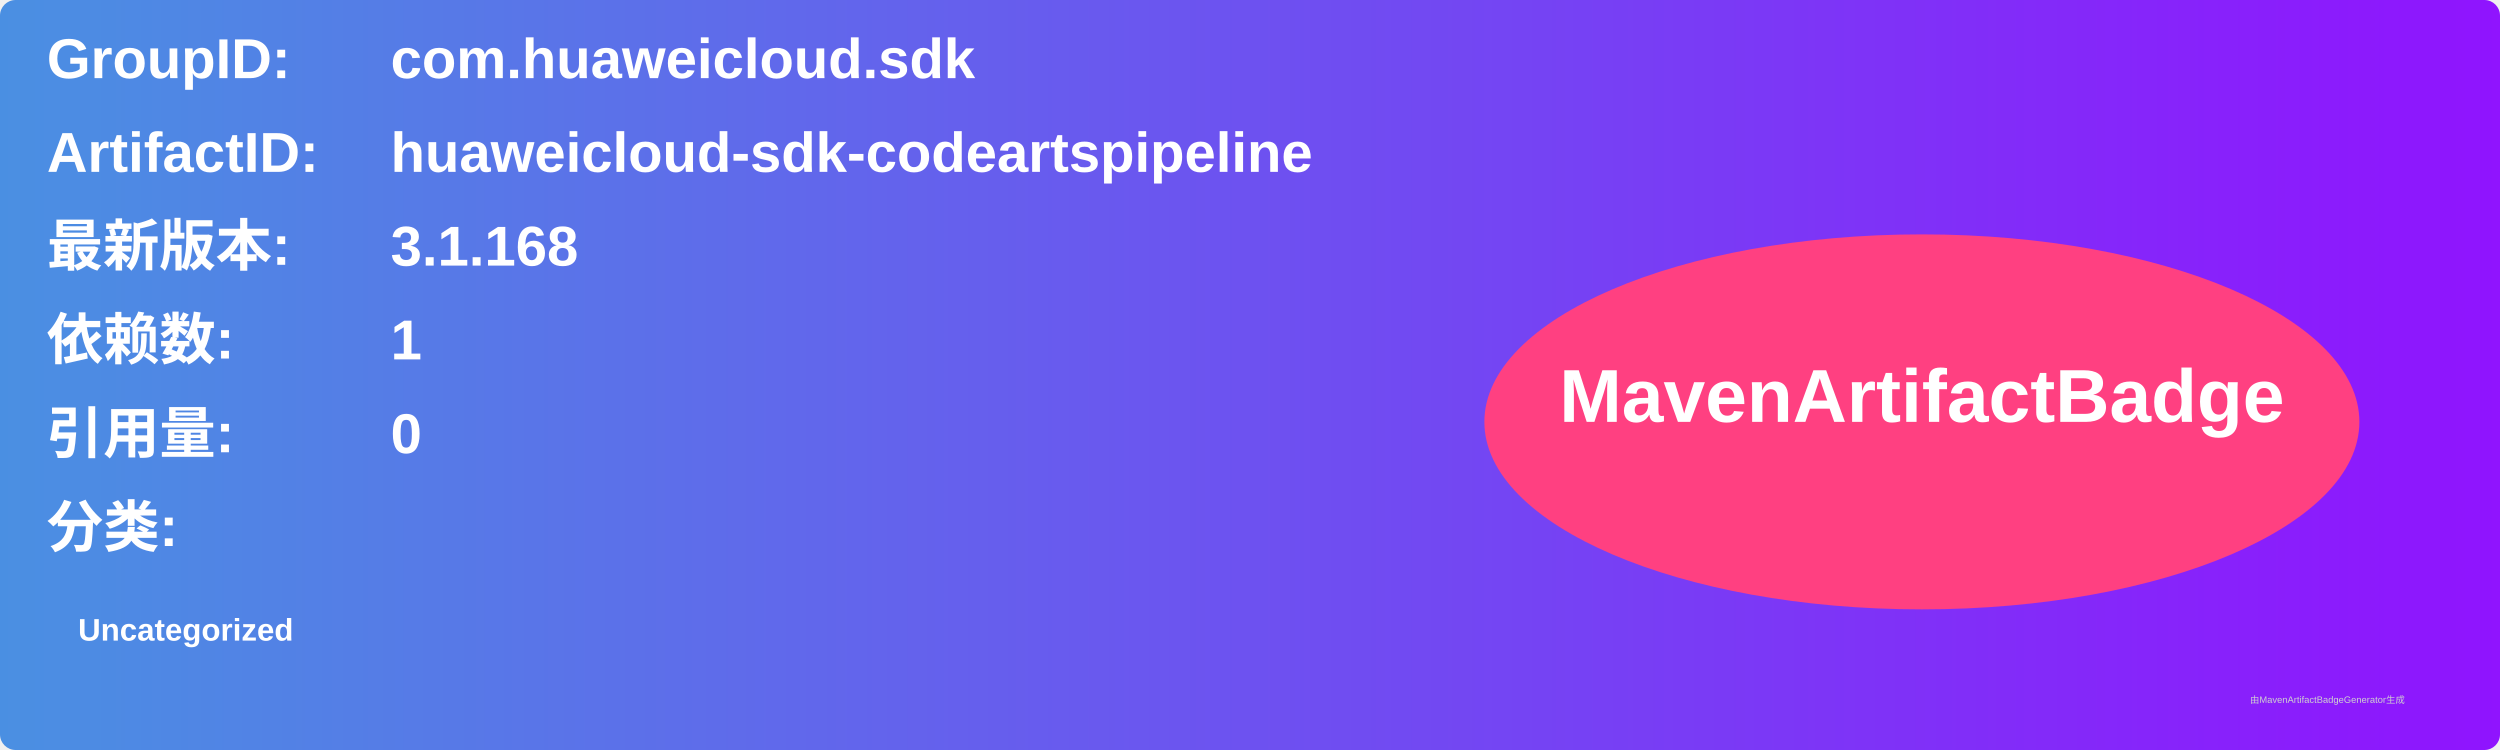
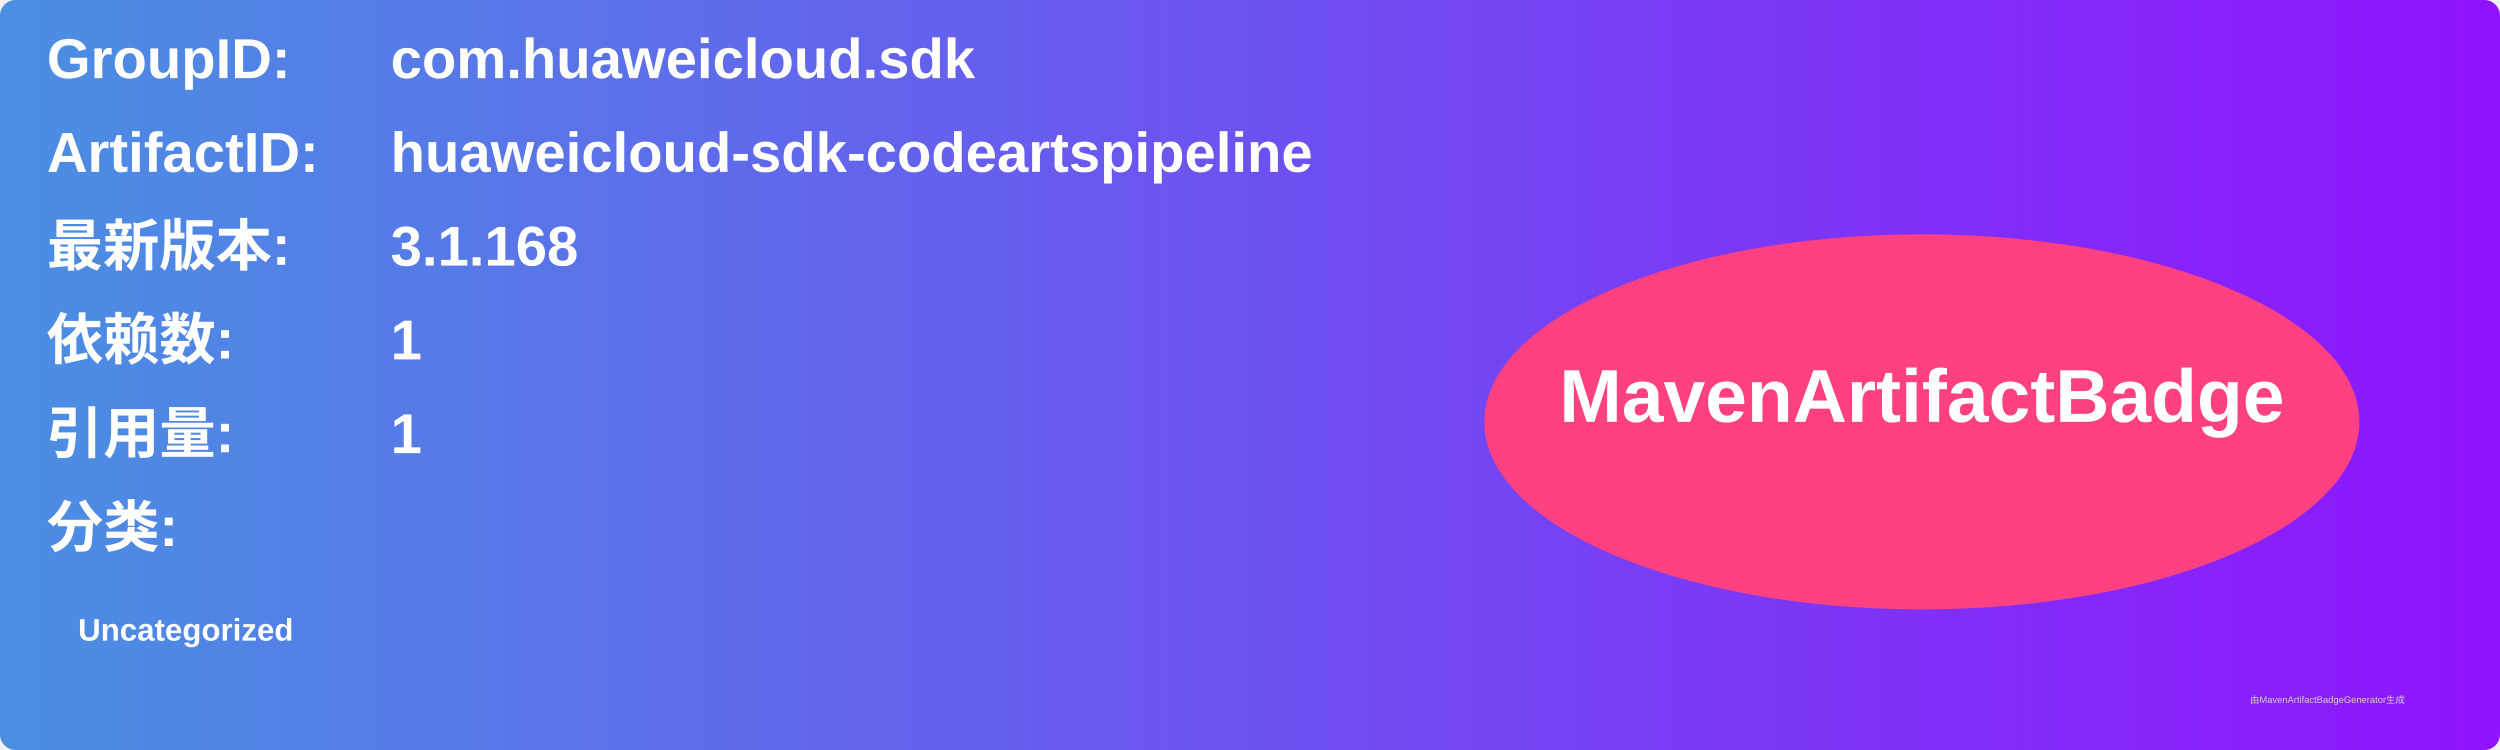
<svg xmlns="http://www.w3.org/2000/svg" width="800" height="240" viewBox="0 0 800 240">
  <linearGradient id="grad" x1="0%" y1="0%" x2="100%" y2="0%">
    <stop offset="0%" stop-color="#4a90e2" />
    <stop offset="100%" stop-color="#9013fe" />
  </linearGradient>
  <rect width="100%" height="100%" rx="5" ry="5" fill="url(#grad)" />
  <g transform="translate(15, 15)">
    <text x="0" y="10" font-family="Arial" font-size="18" fill="white" font-weight="bold" width="260">GroupID:</text>
    <text x="110" y="10" font-family="Arial" font-size="18" fill="white" font-weight="bold" width="460">com.huaweicloud.sdk</text>
    <text x="0" y="40" font-family="Arial" font-size="18" fill="white" font-weight="bold" width="260">ArtifactID:</text>
    <text x="110" y="40" font-family="Arial" font-size="18" fill="white" font-weight="bold" width="460">huaweicloud-sdk-codeartspipeline</text>
    <text x="0" y="70" font-family="Arial" font-size="18" fill="white" font-weight="bold">最新版本:</text>
    <text x="110" y="70" font-family="Arial" font-size="18" fill="white" font-weight="bold">
      <tspan font-weight="bold">3.1.168</tspan>
    </text>
    <text x="0" y="100" font-family="Arial" font-size="18" fill="white" font-weight="bold">依赖数: </text>
    <text x="110" y="100" font-family="Arial" font-size="18" fill="white">
      <tspan font-weight="bold">1</tspan>
    </text>
    <text x="0" y="130" font-family="Arial" font-size="18" fill="white" font-weight="bold">引用量: </text>
    <text x="110" y="130" font-family="Arial" font-size="18" fill="white">
-       <tspan font-weight="bold">0</tspan>
+       <tspan font-weight="bold">1</tspan>
    </text>
    <text x="0" y="160" font-family="Arial" font-size="18" fill="white" font-weight="bold">分类:</text>
    <text x="10" y="190" font-family="Arial" font-size="10" fill="white">
      <tspan font-weight="bold">Uncategorized</tspan>
    </text>
    <ellipse cx="600" cy="120" rx="140" ry="60" fill="#ff4081" />
    <text x="600" y="120" text-anchor="middle" font-family="Arial" font-size="24" fill="white" font-weight="bold">MavenArtifactBadge</text>
  </g>
  <text x="720" y="225" font-family="Arial" font-size="3" fill="#d0d0d0">由MavenArtifactBadgeGenerator生成</text>
</svg>
